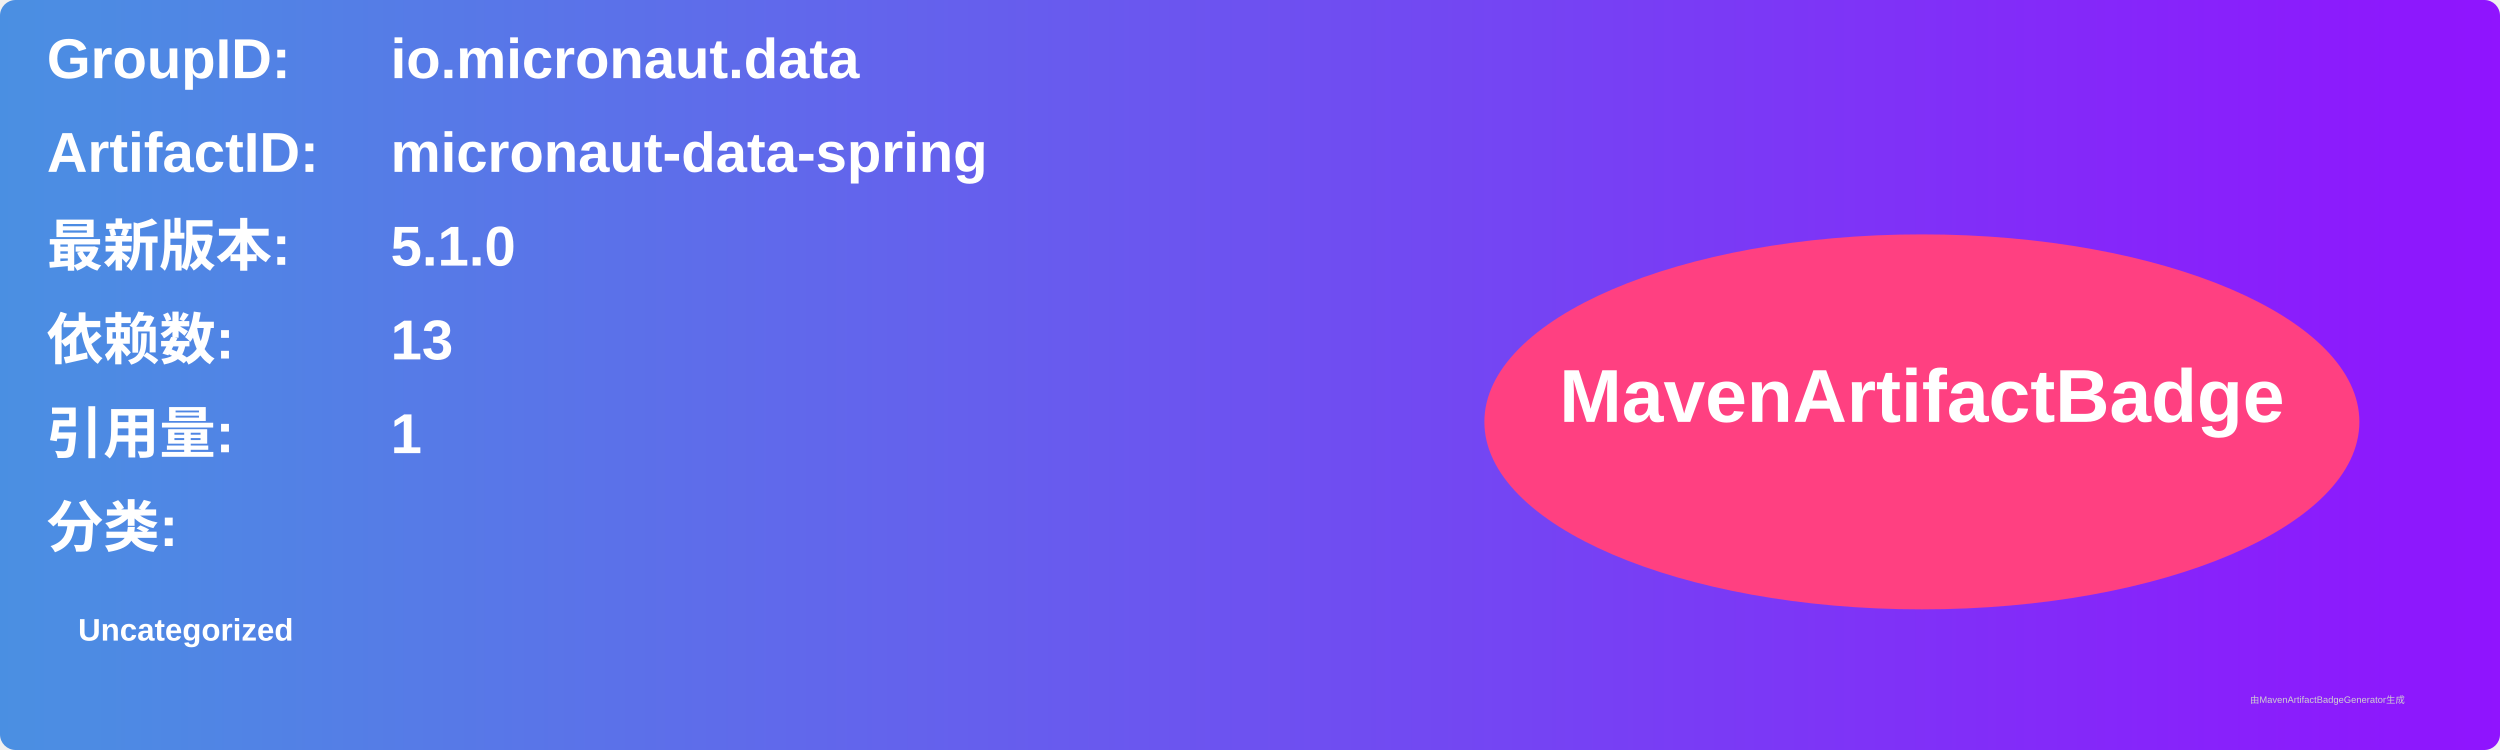
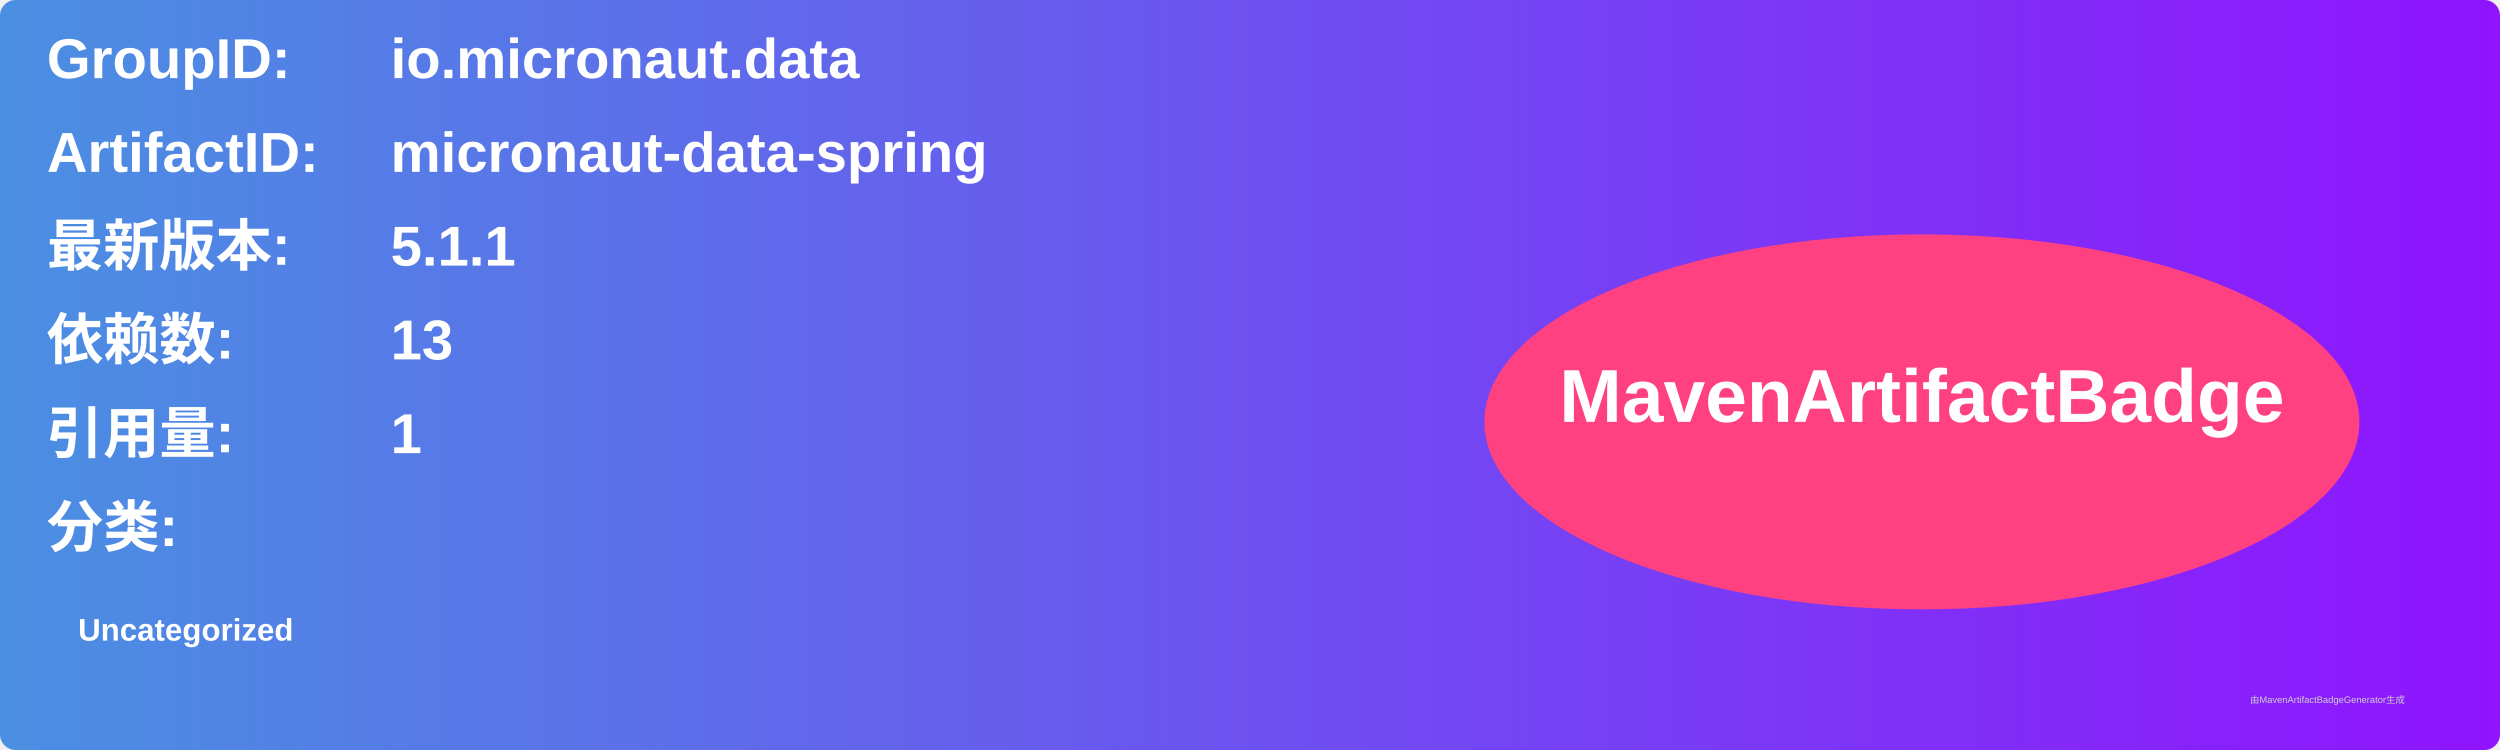
<svg xmlns="http://www.w3.org/2000/svg" width="800" height="240" viewBox="0 0 800 240">
  <linearGradient id="grad" x1="0%" y1="0%" x2="100%" y2="0%">
    <stop offset="0%" stop-color="#4a90e2" />
    <stop offset="100%" stop-color="#9013fe" />
  </linearGradient>
  <rect width="100%" height="100%" rx="5" ry="5" fill="url(#grad)" />
  <g transform="translate(15, 15)">
    <text x="0" y="10" font-family="Arial" font-size="18" fill="white" font-weight="bold" width="260">GroupID:</text>
    <text x="110" y="10" font-family="Arial" font-size="18" fill="white" font-weight="bold" width="460">io.micronaut.data</text>
    <text x="0" y="40" font-family="Arial" font-size="18" fill="white" font-weight="bold" width="260">ArtifactID:</text>
    <text x="110" y="40" font-family="Arial" font-size="18" fill="white" font-weight="bold" width="460">micronaut-data-spring</text>
    <text x="0" y="70" font-family="Arial" font-size="18" fill="white" font-weight="bold">最新版本:</text>
    <text x="110" y="70" font-family="Arial" font-size="18" fill="white" font-weight="bold">
-       <tspan font-weight="bold">5.1.0</tspan>
+       <tspan font-weight="bold">5.1.1</tspan>
    </text>
    <text x="0" y="100" font-family="Arial" font-size="18" fill="white" font-weight="bold">依赖数: </text>
    <text x="110" y="100" font-family="Arial" font-size="18" fill="white">
      <tspan font-weight="bold">13</tspan>
    </text>
    <text x="0" y="130" font-family="Arial" font-size="18" fill="white" font-weight="bold">引用量: </text>
    <text x="110" y="130" font-family="Arial" font-size="18" fill="white">
      <tspan font-weight="bold">1</tspan>
    </text>
    <text x="0" y="160" font-family="Arial" font-size="18" fill="white" font-weight="bold">分类:</text>
    <text x="10" y="190" font-family="Arial" font-size="10" fill="white">
      <tspan font-weight="bold">Uncategorized</tspan>
    </text>
    <ellipse cx="600" cy="120" rx="140" ry="60" fill="#ff4081" />
    <text x="600" y="120" text-anchor="middle" font-family="Arial" font-size="24" fill="white" font-weight="bold">MavenArtifactBadge</text>
  </g>
  <text x="720" y="225" font-family="Arial" font-size="3" fill="#d0d0d0">由MavenArtifactBadgeGenerator生成</text>
</svg>
